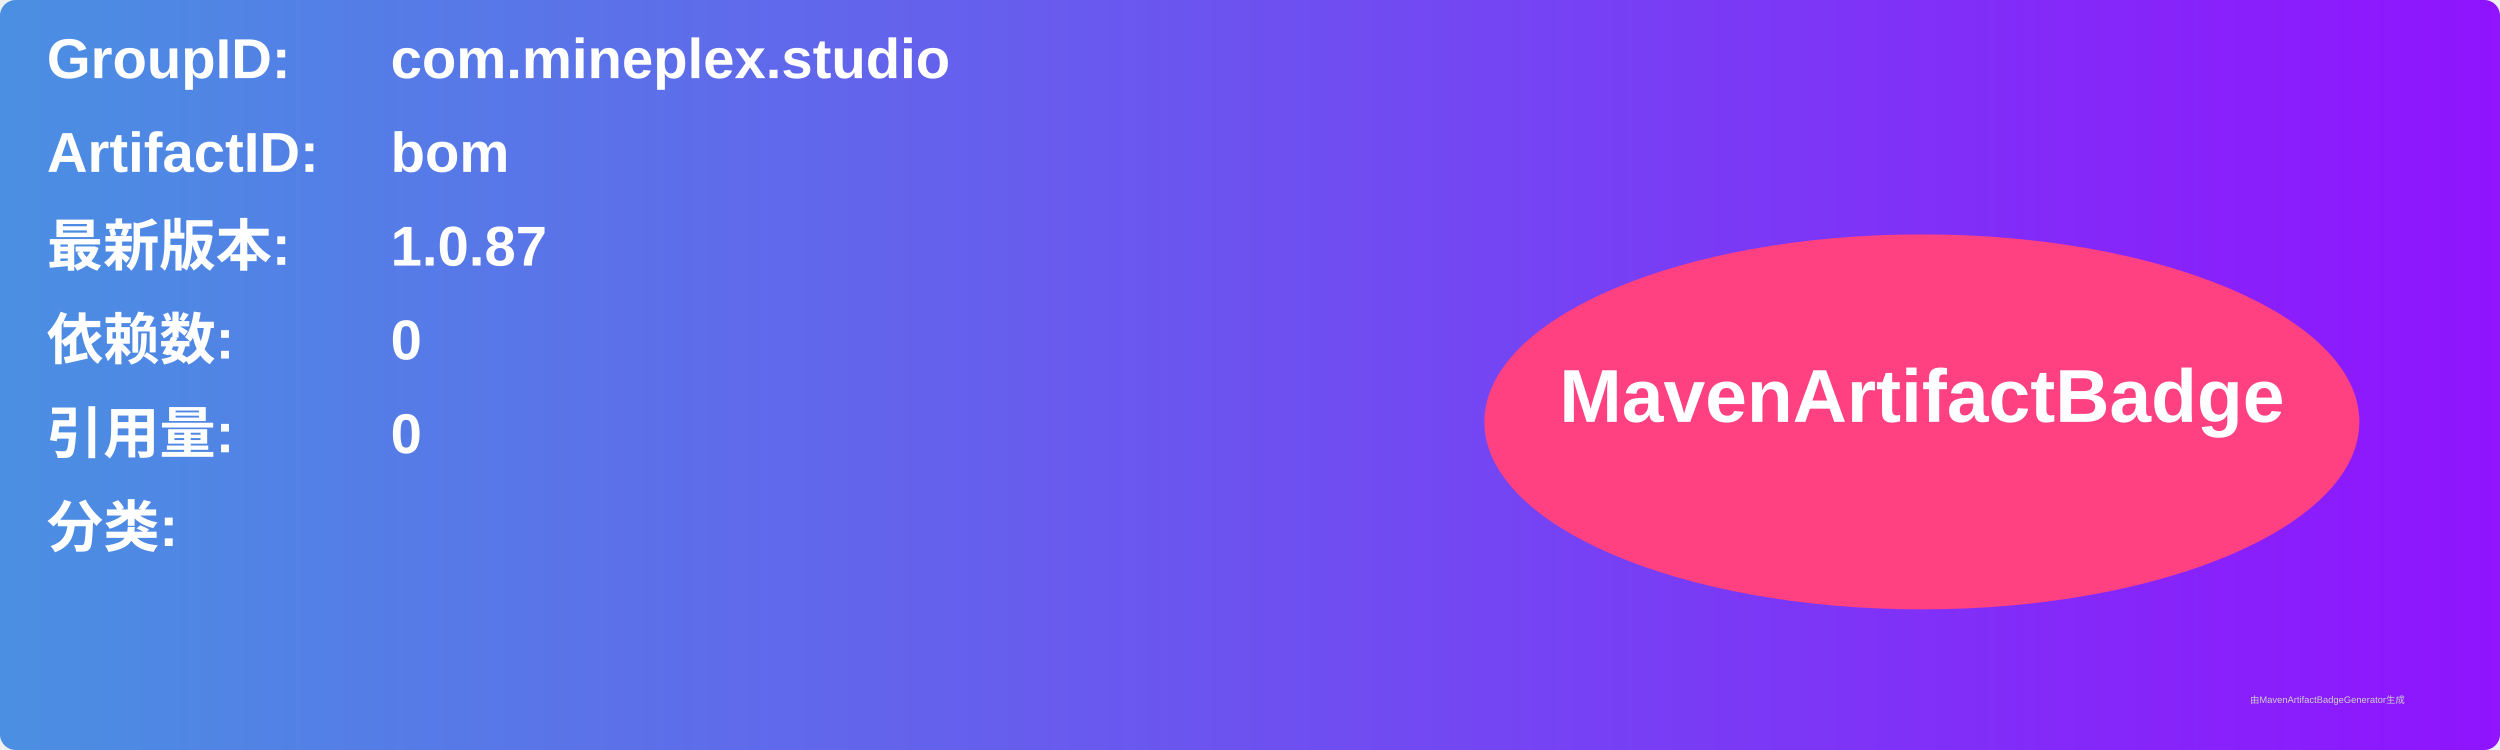
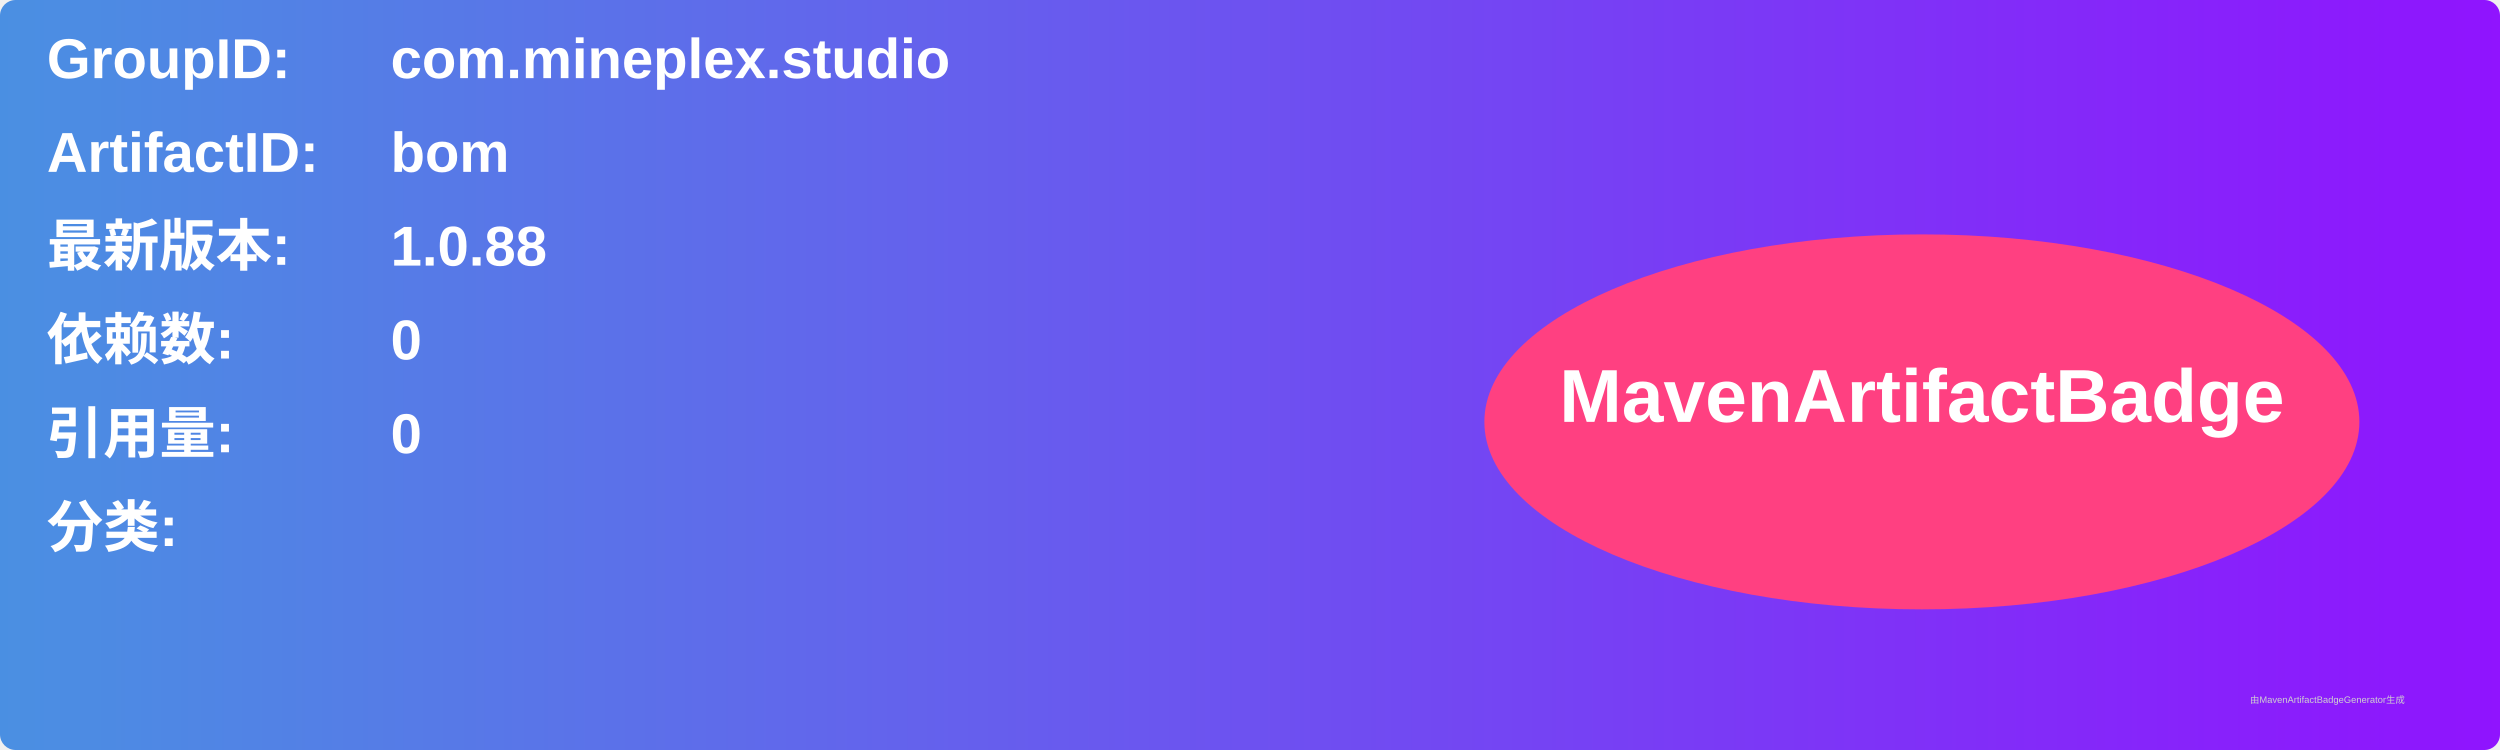
<svg xmlns="http://www.w3.org/2000/svg" width="800" height="240" viewBox="0 0 800 240">
  <linearGradient id="grad" x1="0%" y1="0%" x2="100%" y2="0%">
    <stop offset="0%" stop-color="#4a90e2" />
    <stop offset="100%" stop-color="#9013fe" />
  </linearGradient>
  <rect width="100%" height="100%" rx="5" ry="5" fill="url(#grad)" />
  <g transform="translate(15, 15)">
    <text x="0" y="10" font-family="Arial" font-size="18" fill="white" font-weight="bold" width="260">GroupID:</text>
    <text x="110" y="10" font-family="Arial" font-size="18" fill="white" font-weight="bold" width="460">com.mineplex.studio</text>
    <text x="0" y="40" font-family="Arial" font-size="18" fill="white" font-weight="bold" width="260">ArtifactID:</text>
    <text x="110" y="40" font-family="Arial" font-size="18" fill="white" font-weight="bold" width="460">bom</text>
    <text x="0" y="70" font-family="Arial" font-size="18" fill="white" font-weight="bold">最新版本:</text>
    <text x="110" y="70" font-family="Arial" font-size="18" fill="white" font-weight="bold">
-       <tspan font-weight="bold">1.0.87</tspan>
+       <tspan font-weight="bold">1.0.88</tspan>
    </text>
    <text x="0" y="100" font-family="Arial" font-size="18" fill="white" font-weight="bold">依赖数: </text>
    <text x="110" y="100" font-family="Arial" font-size="18" fill="white">
      <tspan font-weight="bold">0</tspan>
    </text>
    <text x="0" y="130" font-family="Arial" font-size="18" fill="white" font-weight="bold">引用量: </text>
    <text x="110" y="130" font-family="Arial" font-size="18" fill="white">
      <tspan font-weight="bold">0</tspan>
    </text>
    <text x="0" y="160" font-family="Arial" font-size="18" fill="white" font-weight="bold">分类:</text>
    <text x="10" y="190" font-family="Arial" font-size="10" fill="white">
      <tspan font-weight="bold" />
    </text>
    <ellipse cx="600" cy="120" rx="140" ry="60" fill="#ff4081" />
    <text x="600" y="120" text-anchor="middle" font-family="Arial" font-size="24" fill="white" font-weight="bold">MavenArtifactBadge</text>
  </g>
  <text x="720" y="225" font-family="Arial" font-size="3" fill="#d0d0d0">由MavenArtifactBadgeGenerator生成</text>
</svg>
